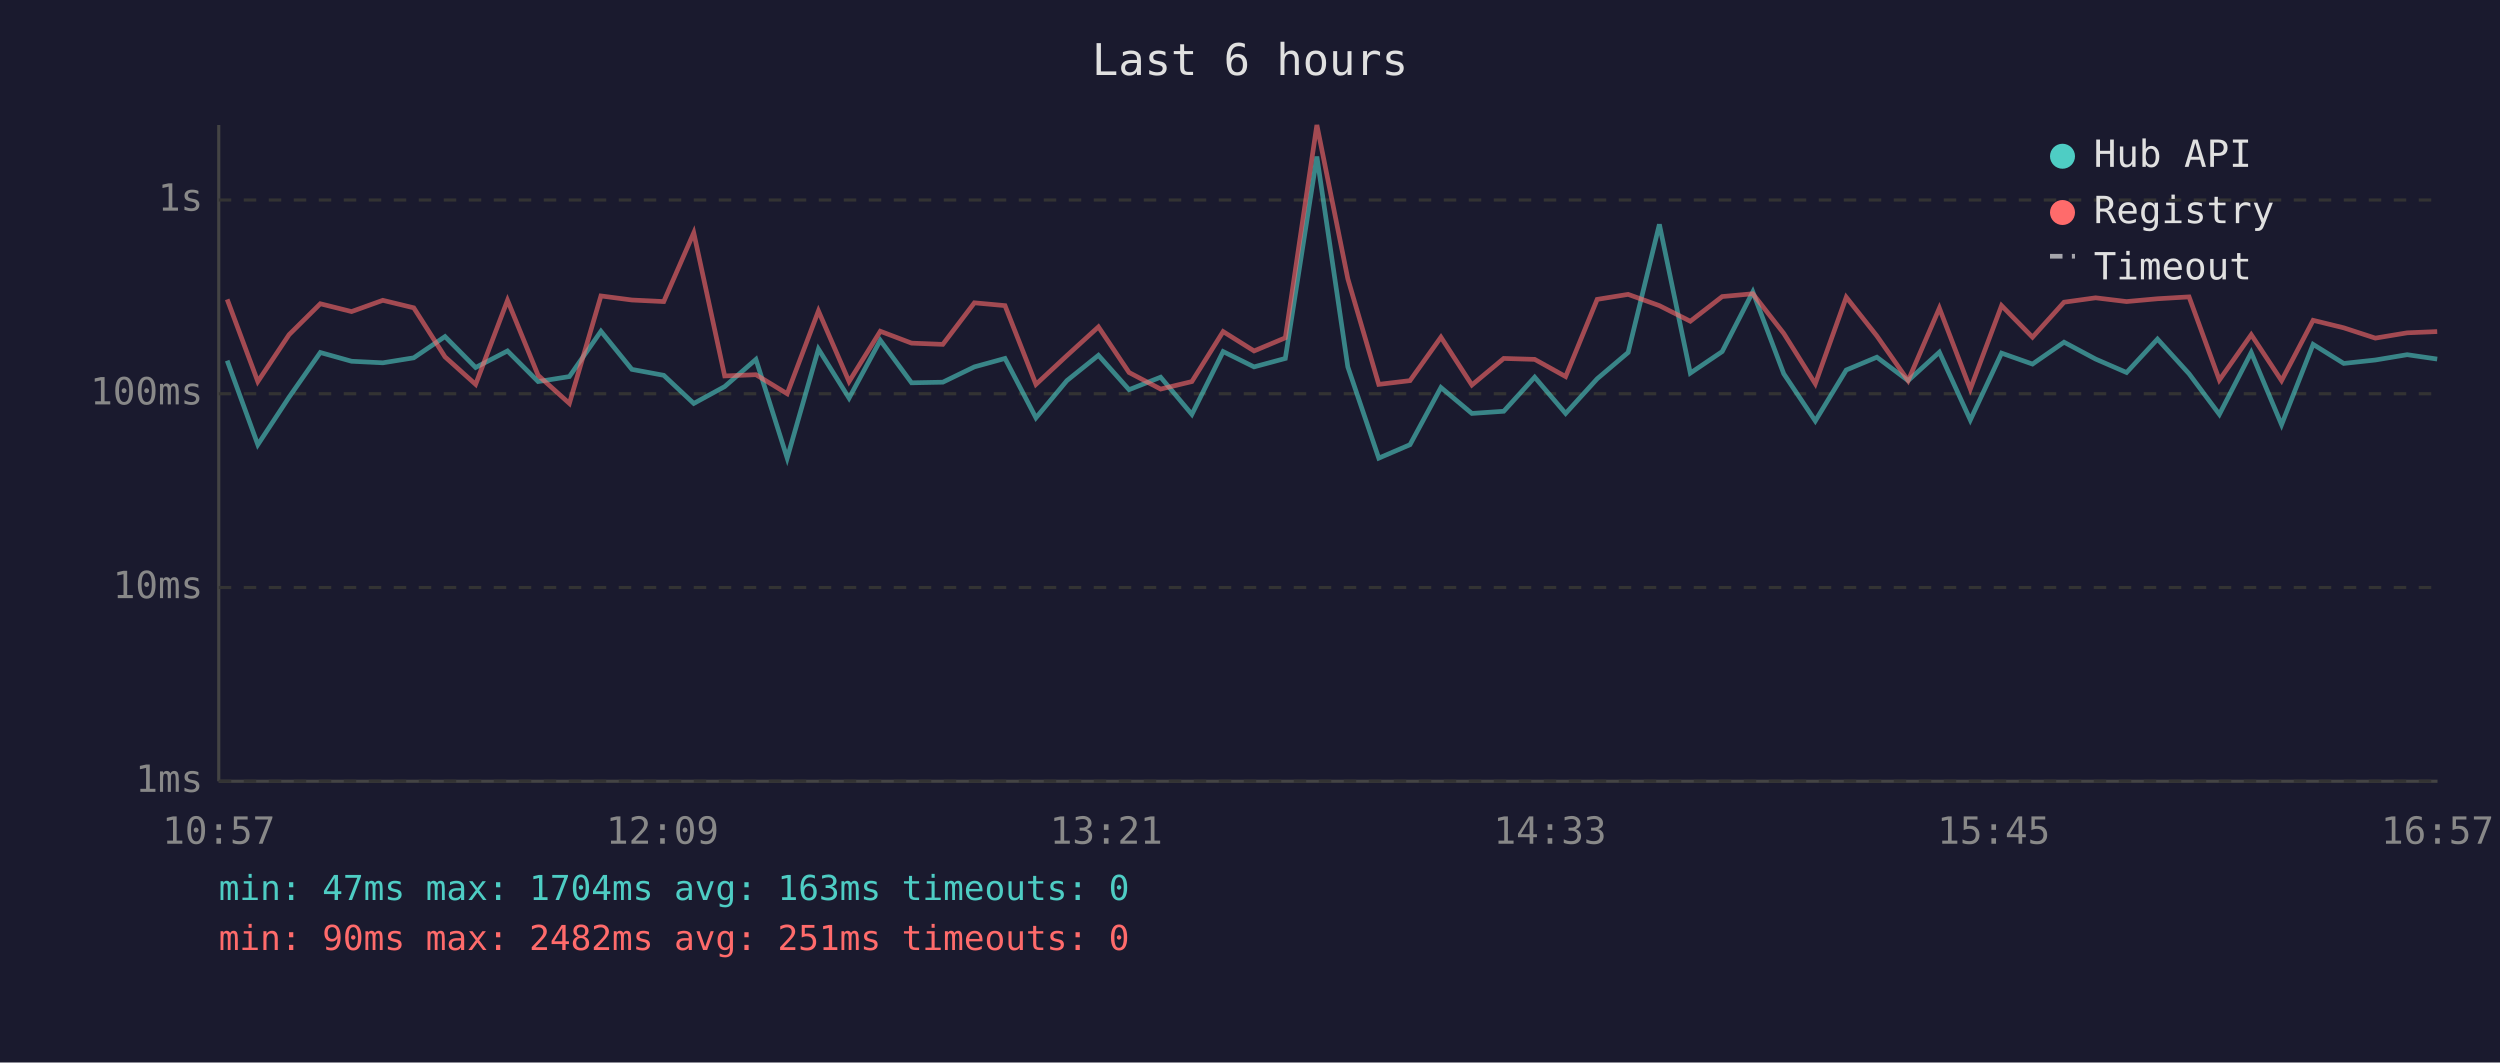
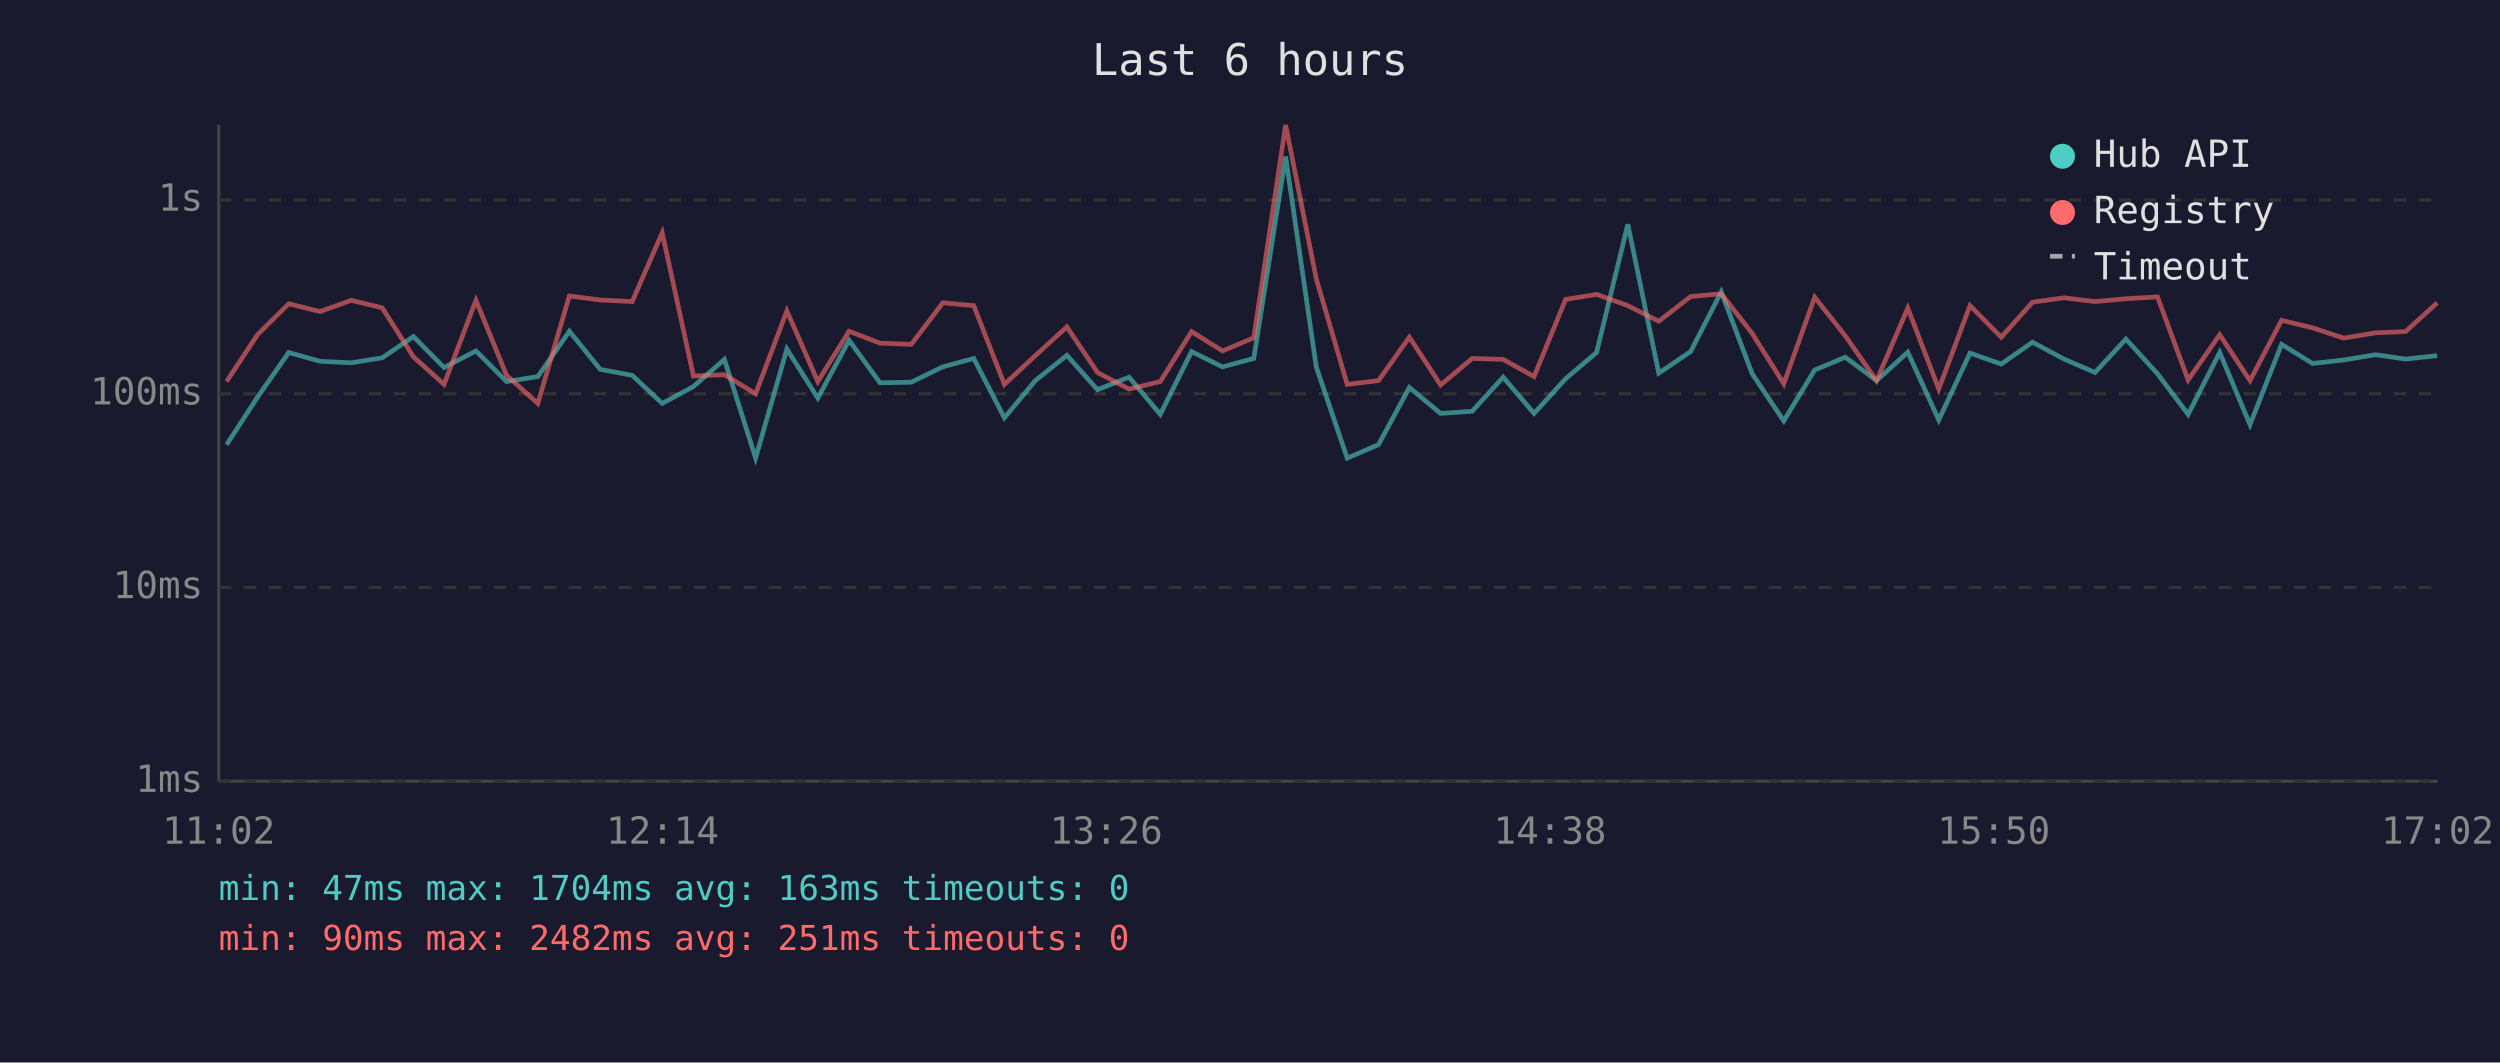
<svg xmlns="http://www.w3.org/2000/svg" viewBox="0 0 800 340" font-family="monospace" font-size="12">
  <rect width="800" height="340" fill="#1a1a2e" />
  <text x="400" y="24" fill="#e0e0e0" font-size="14" text-anchor="middle">Last 6 hours</text>
  <line x1="70" y1="40" x2="70" y2="250" stroke="#444" stroke-width="1" />
  <line x1="70" y1="250" x2="780" y2="250" stroke="#444" stroke-width="1" />
  <line x1="70" y1="250" x2="780" y2="250" stroke="#333" stroke-width="1" stroke-dasharray="4" />
  <text x="65" y="250" fill="#888" text-anchor="end" dominant-baseline="middle">1ms</text>
  <line x1="70" y1="188" x2="780" y2="188" stroke="#333" stroke-width="1" stroke-dasharray="4" />
  <text x="65" y="188" fill="#888" text-anchor="end" dominant-baseline="middle">10ms</text>
  <line x1="70" y1="126" x2="780" y2="126" stroke="#333" stroke-width="1" stroke-dasharray="4" />
  <text x="65" y="126" fill="#888" text-anchor="end" dominant-baseline="middle">100ms</text>
  <line x1="70" y1="64" x2="780" y2="64" stroke="#333" stroke-width="1" stroke-dasharray="4" />
  <text x="65" y="64" fill="#888" text-anchor="end" dominant-baseline="middle">1s</text>
-   <text x="70" y="270" fill="#888" text-anchor="middle">10:57</text>
-   <text x="212" y="270" fill="#888" text-anchor="middle">12:09</text>
-   <text x="354" y="270" fill="#888" text-anchor="middle">13:21</text>
-   <text x="496" y="270" fill="#888" text-anchor="middle">14:33</text>
-   <text x="638" y="270" fill="#888" text-anchor="middle">15:45</text>
-   <text x="780" y="270" fill="#888" text-anchor="middle">16:57</text>
-   <polyline points="72.7,115.4 82.5,142.3 92.5,127.1 102.5,112.8 112.5,115.6 122.5,116.1 132.4,114.5 142.4,107.7 152.2,117.6 162.4,112.3 172.2,122.1 182.2,120.5 192.3,106.0 202.2,118.2 212.4,120.1 222.0,129.1 231.9,123.7 241.9,115.0 251.9,146.6 261.9,111.7 271.7,127.4 281.7,108.9 291.7,122.5 301.7,122.3 311.8,117.4 321.6,114.7 331.5,133.7 341.4,121.8 351.5,113.7 361.3,124.7 371.4,120.7 381.4,132.6 391.4,112.5 401.3,117.4 411.3,114.7 421.4,50.1 431.3,117.4 441.2,146.6 451.2,142.3 461.1,124.0 471.0,132.3 481.2,131.6 491.1,120.7 501.0,132.3 511.1,121.2 521.0,112.8 531.0,71.8 540.9,119.4 551.1,112.5 560.9,93.4 570.8,119.6 580.9,134.7 590.8,118.4 600.6,114.3 610.6,121.8 620.6,112.7 630.5,134.4 640.5,113.0 650.4,116.5 660.5,109.5 670.6,114.9 680.5,119.2 690.4,108.5 700.5,119.6 710.2,132.6 720.4,112.8 730.1,135.9 740.2,110.2 750.0,116.3 760.1,115.2 770.3,113.5 779.9,114.9" fill="none" stroke="#4ecdc4" stroke-width="1.5" opacity="0.6" />
-   <polyline points="72.7,95.8 82.5,122.1 92.5,107.1 102.5,97.2 112.5,99.7 122.5,96.1 132.4,98.5 142.4,114.2 152.2,123.0 162.4,96.1 172.2,120.1 182.2,129.1 192.3,94.7 202.2,96.0 212.4,96.5 222.0,74.5 231.9,120.3 241.9,119.9 251.9,126.0 261.9,99.5 271.7,122.1 281.7,106.0 291.7,109.8 301.7,110.2 311.8,96.9 321.6,97.8 331.5,123.0 341.4,113.8 351.5,104.6 361.3,119.2 371.4,124.5 381.4,122.1 391.4,106.1 401.3,112.3 411.3,108.1 421.4,40.0 431.3,89.2 441.2,123.0 451.2,121.8 461.1,107.9 471.0,123.2 481.2,114.7 491.1,115.0 501.0,120.5 511.1,95.8 521.0,94.2 531.0,97.8 540.9,102.8 551.1,94.9 560.9,94.0 570.8,106.7 580.9,122.8 590.8,95.1 600.6,107.5 610.6,121.8 620.6,98.6 630.5,124.5 640.5,97.8 650.4,107.9 660.5,96.7 670.6,95.3 680.5,96.5 690.4,95.6 700.5,95.0 710.2,121.6 720.4,107.1 730.1,121.8 740.2,102.5 750.0,104.9 760.1,108.2 770.3,106.5 779.9,106.1" fill="none" stroke="#ff6b6b" stroke-width="1.5" opacity="0.6" />
+   <text x="70" y="270" fill="#888" text-anchor="middle">11:02</text>
+   <text x="212" y="270" fill="#888" text-anchor="middle">12:14</text>
+   <text x="354" y="270" fill="#888" text-anchor="middle">13:26</text>
+   <text x="496" y="270" fill="#888" text-anchor="middle">14:38</text>
+   <text x="638" y="270" fill="#888" text-anchor="middle">15:50</text>
+   <text x="780" y="270" fill="#888" text-anchor="middle">17:02</text>
+   <polyline points="72.5,142.3 82.4,127.1 92.4,112.8 102.4,115.6 112.4,116.1 122.3,114.5 132.3,107.7 142.1,117.6 152.3,112.3 162.1,122.1 172.1,120.5 182.2,106.0 192.1,118.2 202.3,120.1 211.9,129.1 221.9,123.7 231.8,115.0 241.8,146.6 251.8,111.7 261.7,127.4 271.7,108.9 281.6,122.5 291.6,122.3 301.7,117.4 311.6,114.7 321.4,133.7 331.3,121.8 341.4,113.7 351.2,124.7 361.3,120.7 371.3,132.6 381.3,112.5 391.2,117.4 401.2,114.7 411.4,50.1 421.2,117.4 431.1,146.6 441.1,142.3 451.0,124.0 461.0,132.3 471.1,131.6 481.0,120.7 490.9,132.3 501.0,121.2 510.9,112.8 520.9,71.8 530.8,119.4 541.0,112.5 550.8,93.4 560.7,119.6 570.8,134.7 580.7,118.4 590.5,114.3 600.5,121.8 610.5,112.7 620.4,134.4 630.4,113.0 640.4,116.5 650.4,109.5 660.5,114.9 670.4,119.2 680.3,108.5 690.4,119.6 700.2,132.6 710.3,112.8 720.0,135.9 730.1,110.2 740.0,116.3 750.0,115.2 760.2,113.5 769.8,114.9 779.9,113.8" fill="none" stroke="#4ecdc4" stroke-width="1.5" opacity="0.6" />
+   <polyline points="72.5,122.1 82.4,107.1 92.4,97.2 102.4,99.7 112.4,96.1 122.3,98.5 132.3,114.2 142.1,123.0 152.3,96.1 162.1,120.1 172.1,129.1 182.2,94.7 192.1,96.0 202.3,96.5 211.9,74.5 221.9,120.3 231.8,119.9 241.8,126.0 251.8,99.5 261.7,122.1 271.7,106.0 281.6,109.8 291.6,110.2 301.7,96.9 311.6,97.8 321.4,123.0 331.3,113.8 341.4,104.6 351.2,119.2 361.3,124.5 371.3,122.1 381.3,106.1 391.2,112.3 401.2,108.1 411.4,40.0 421.2,89.2 431.1,123.0 441.1,121.8 451.0,107.9 461.0,123.2 471.1,114.7 481.0,115.0 490.9,120.5 501.0,95.8 510.9,94.2 520.9,97.8 530.8,102.8 541.0,94.9 550.8,94.0 560.7,106.7 570.8,122.8 580.7,95.1 590.5,107.5 600.5,121.8 610.5,98.6 620.4,124.5 630.4,97.8 640.4,107.9 650.4,96.7 660.5,95.3 670.4,96.5 680.3,95.6 690.4,95.0 700.2,121.6 710.3,107.1 720.0,121.8 730.1,102.5 740.0,104.9 750.0,108.2 760.2,106.5 769.8,106.1 779.9,96.9" fill="none" stroke="#ff6b6b" stroke-width="1.5" opacity="0.6" />
  <circle cx="660" cy="50" r="4" fill="#4ecdc4" />
  <text x="670" y="50" fill="#e0e0e0" dominant-baseline="middle">Hub API</text>
  <circle cx="660" cy="68" r="4" fill="#ff6b6b" />
  <text x="670" y="68" fill="#e0e0e0" dominant-baseline="middle">Registry</text>
  <line x1="656" y1="82" x2="664" y2="82" stroke="#e0e0e0" stroke-width="1.5" stroke-dasharray="4,3" opacity="0.7" />
  <text x="670" y="86" fill="#e0e0e0" dominant-baseline="middle">Timeout</text>
  <text x="70" y="288" fill="#4ecdc4" font-size="11">min: 47ms  max: 1704ms  avg: 163ms  timeouts: 0</text>
  <text x="70" y="304" fill="#ff6b6b" font-size="11">min: 90ms  max: 2482ms  avg: 251ms  timeouts: 0</text>
</svg>
